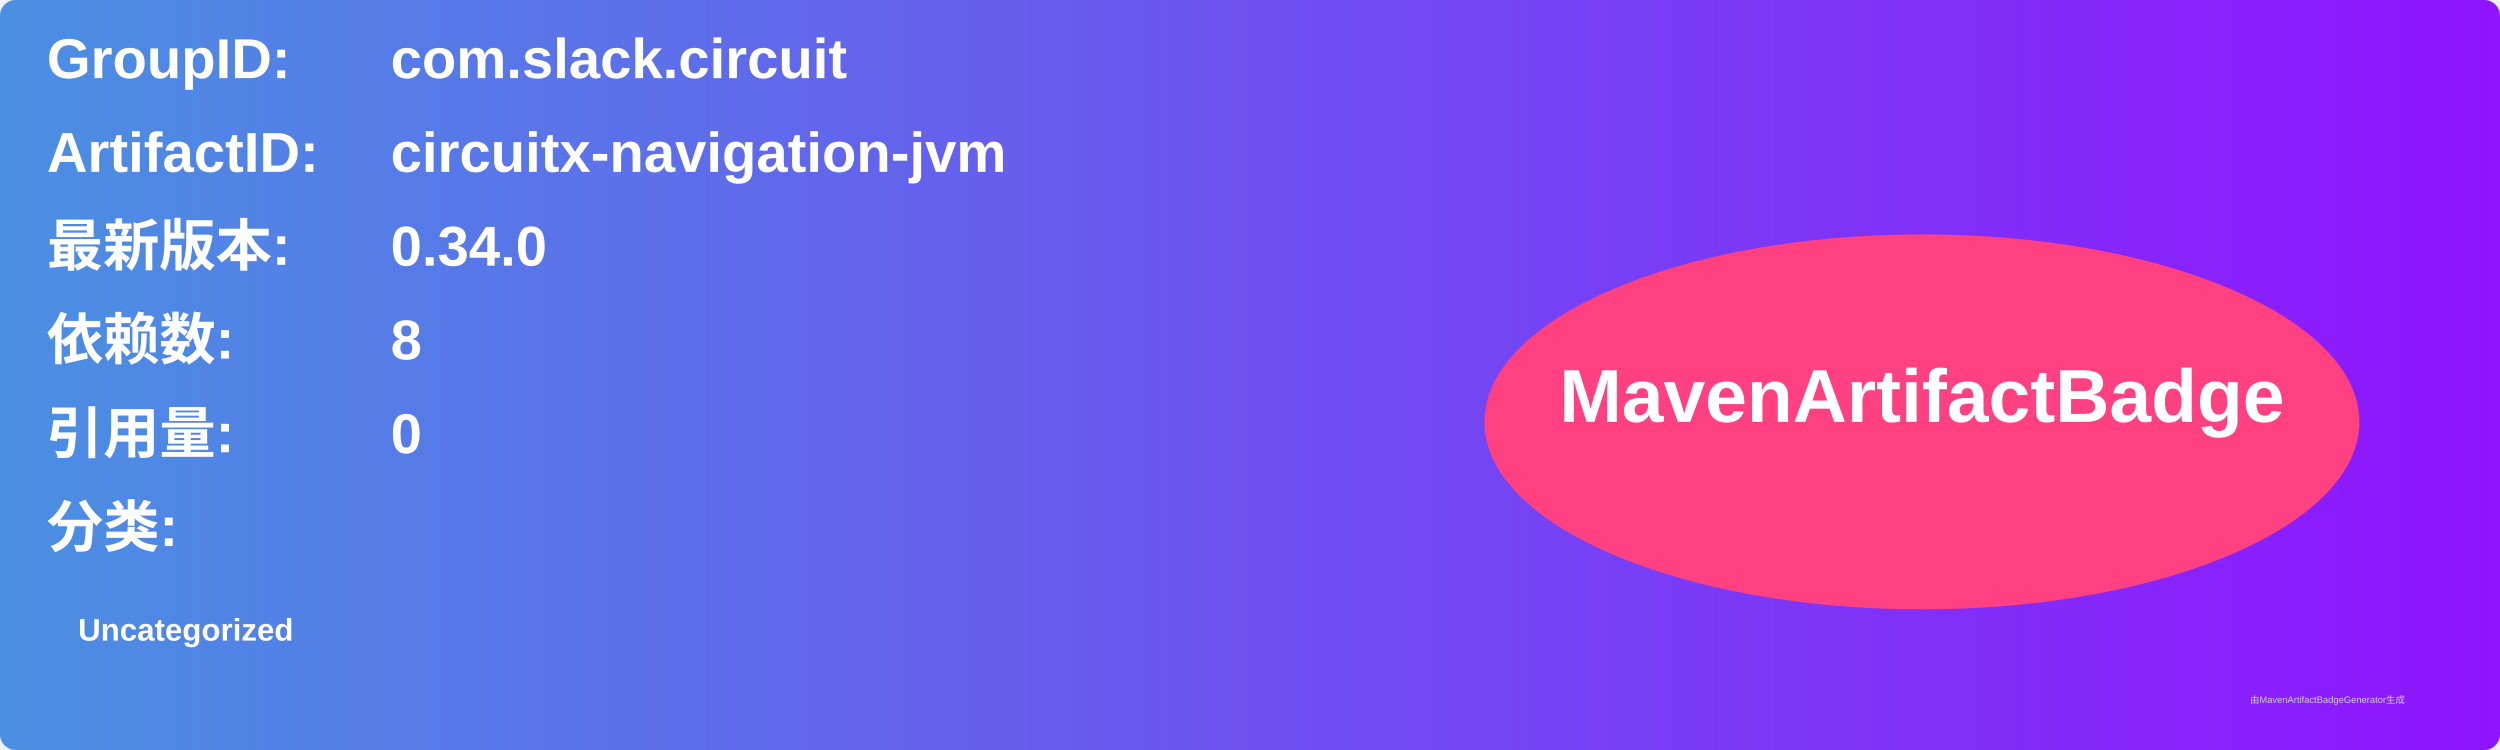
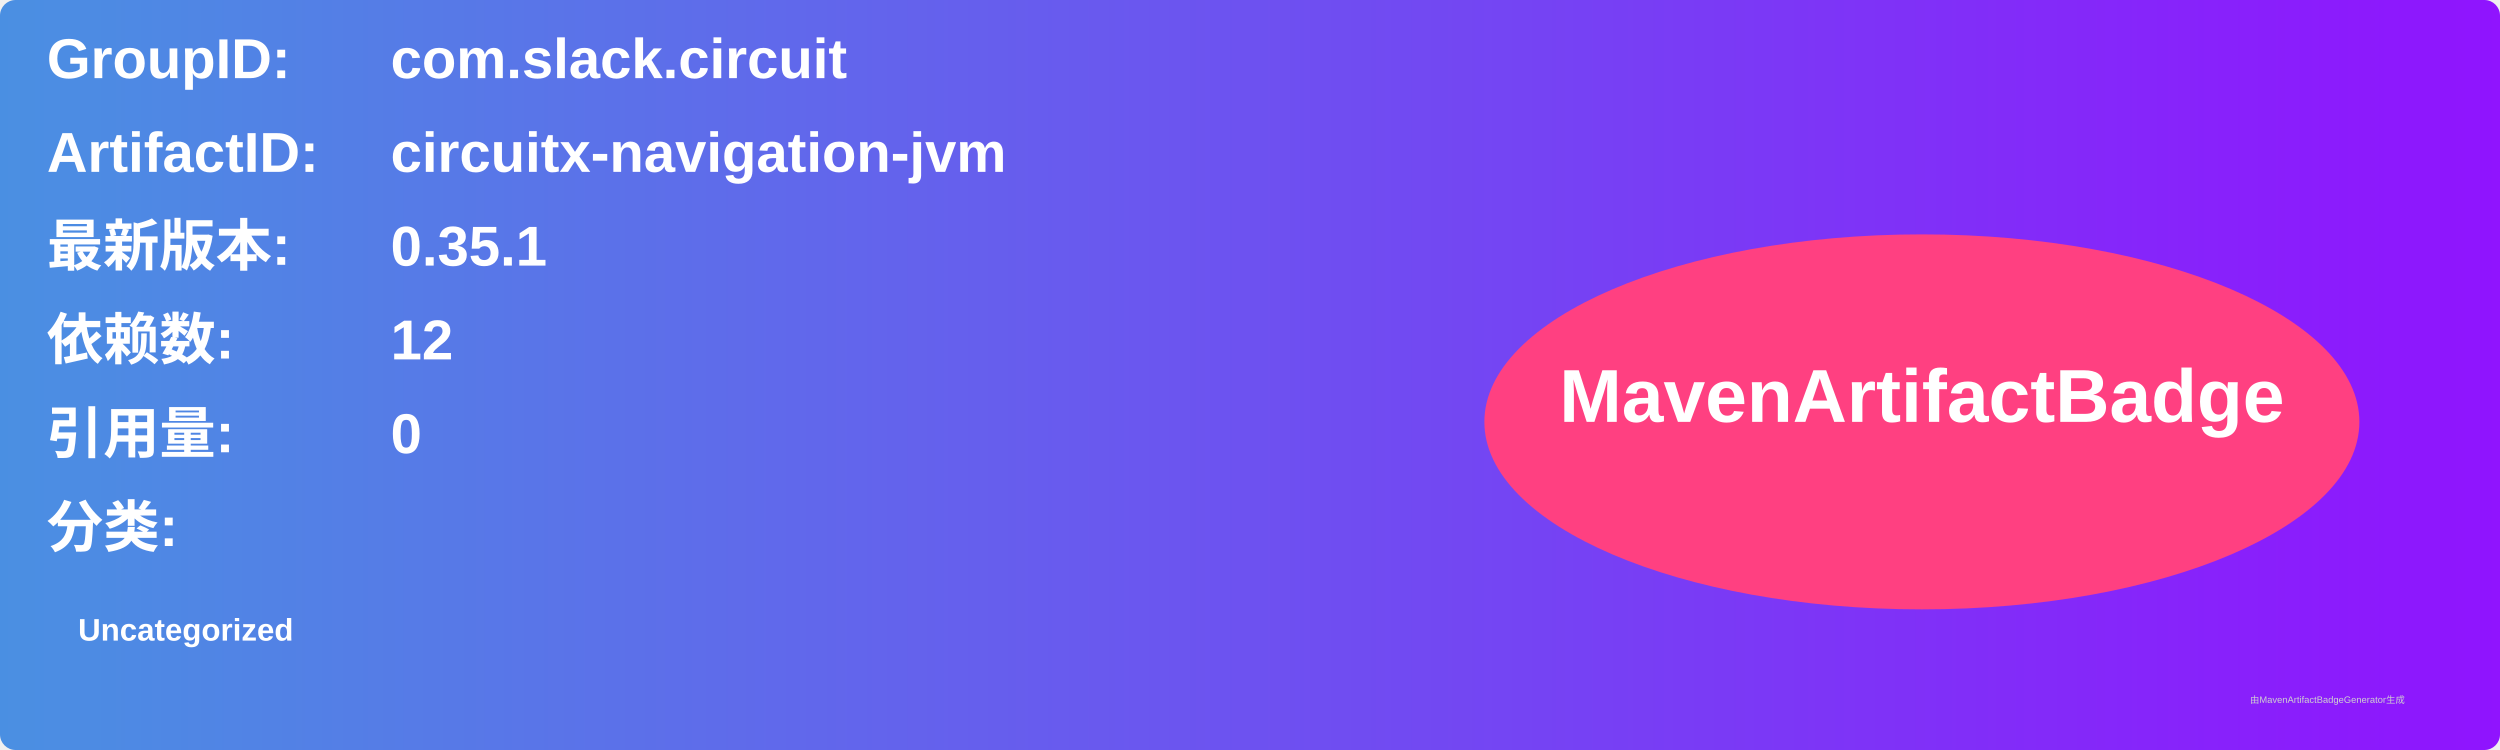
<svg xmlns="http://www.w3.org/2000/svg" width="800" height="240" viewBox="0 0 800 240">
  <linearGradient id="grad" x1="0%" y1="0%" x2="100%" y2="0%">
    <stop offset="0%" stop-color="#4a90e2" />
    <stop offset="100%" stop-color="#9013fe" />
  </linearGradient>
  <rect width="100%" height="100%" rx="5" ry="5" fill="url(#grad)" />
  <g transform="translate(15, 15)">
    <text x="0" y="10" font-family="Arial" font-size="18" fill="white" font-weight="bold" width="260">GroupID:</text>
    <text x="110" y="10" font-family="Arial" font-size="18" fill="white" font-weight="bold" width="460">com.slack.circuit</text>
    <text x="0" y="40" font-family="Arial" font-size="18" fill="white" font-weight="bold" width="260">ArtifactID:</text>
    <text x="110" y="40" font-family="Arial" font-size="18" fill="white" font-weight="bold" width="460">circuitx-navigation-jvm</text>
    <text x="0" y="70" font-family="Arial" font-size="18" fill="white" font-weight="bold">最新版本:</text>
    <text x="110" y="70" font-family="Arial" font-size="18" fill="white" font-weight="bold">
-       <tspan font-weight="bold">0.34.0</tspan>
+       <tspan font-weight="bold">0.35.1</tspan>
    </text>
    <text x="0" y="100" font-family="Arial" font-size="18" fill="white" font-weight="bold">依赖数: </text>
    <text x="110" y="100" font-family="Arial" font-size="18" fill="white">
-       <tspan font-weight="bold">8</tspan>
+       <tspan font-weight="bold">12</tspan>
    </text>
    <text x="0" y="130" font-family="Arial" font-size="18" fill="white" font-weight="bold">引用量: </text>
    <text x="110" y="130" font-family="Arial" font-size="18" fill="white">
      <tspan font-weight="bold">0</tspan>
    </text>
    <text x="0" y="160" font-family="Arial" font-size="18" fill="white" font-weight="bold">分类:</text>
    <text x="10" y="190" font-family="Arial" font-size="10" fill="white">
      <tspan font-weight="bold">Uncategorized</tspan>
    </text>
    <ellipse cx="600" cy="120" rx="140" ry="60" fill="#ff4081" />
    <text x="600" y="120" text-anchor="middle" font-family="Arial" font-size="24" fill="white" font-weight="bold">MavenArtifactBadge</text>
  </g>
  <text x="720" y="225" font-family="Arial" font-size="3" fill="#d0d0d0">由MavenArtifactBadgeGenerator生成</text>
</svg>
